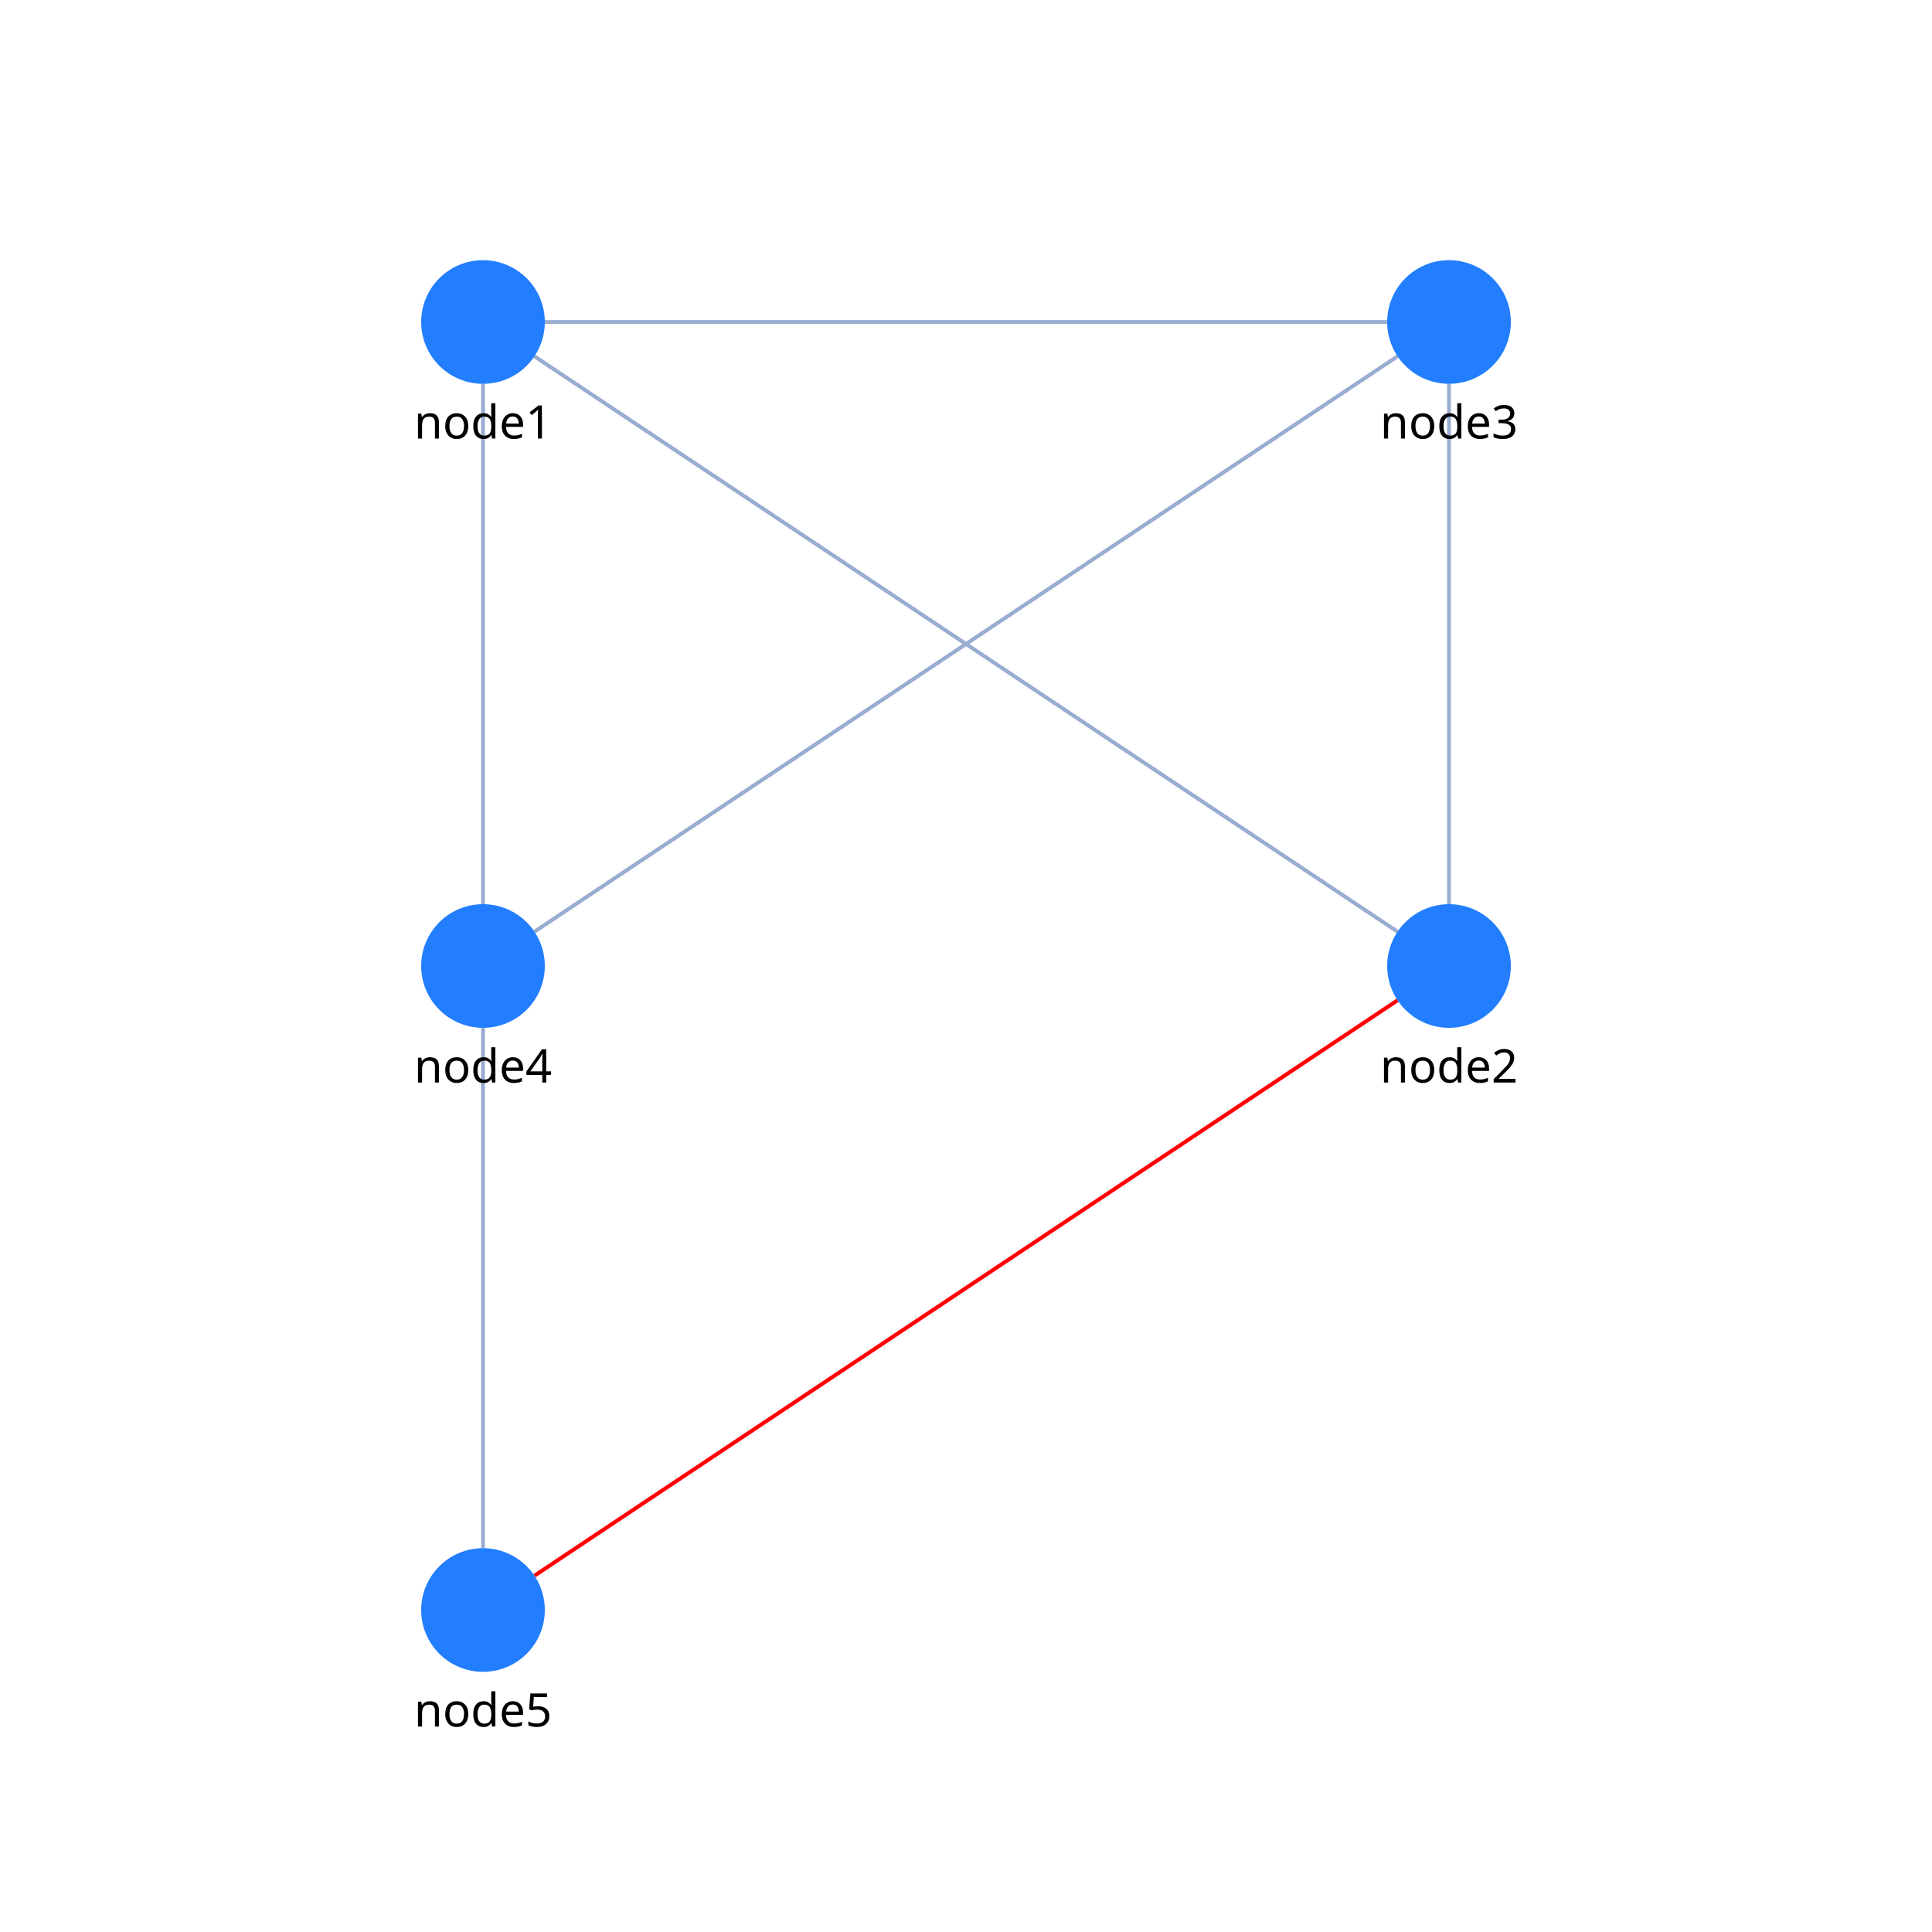
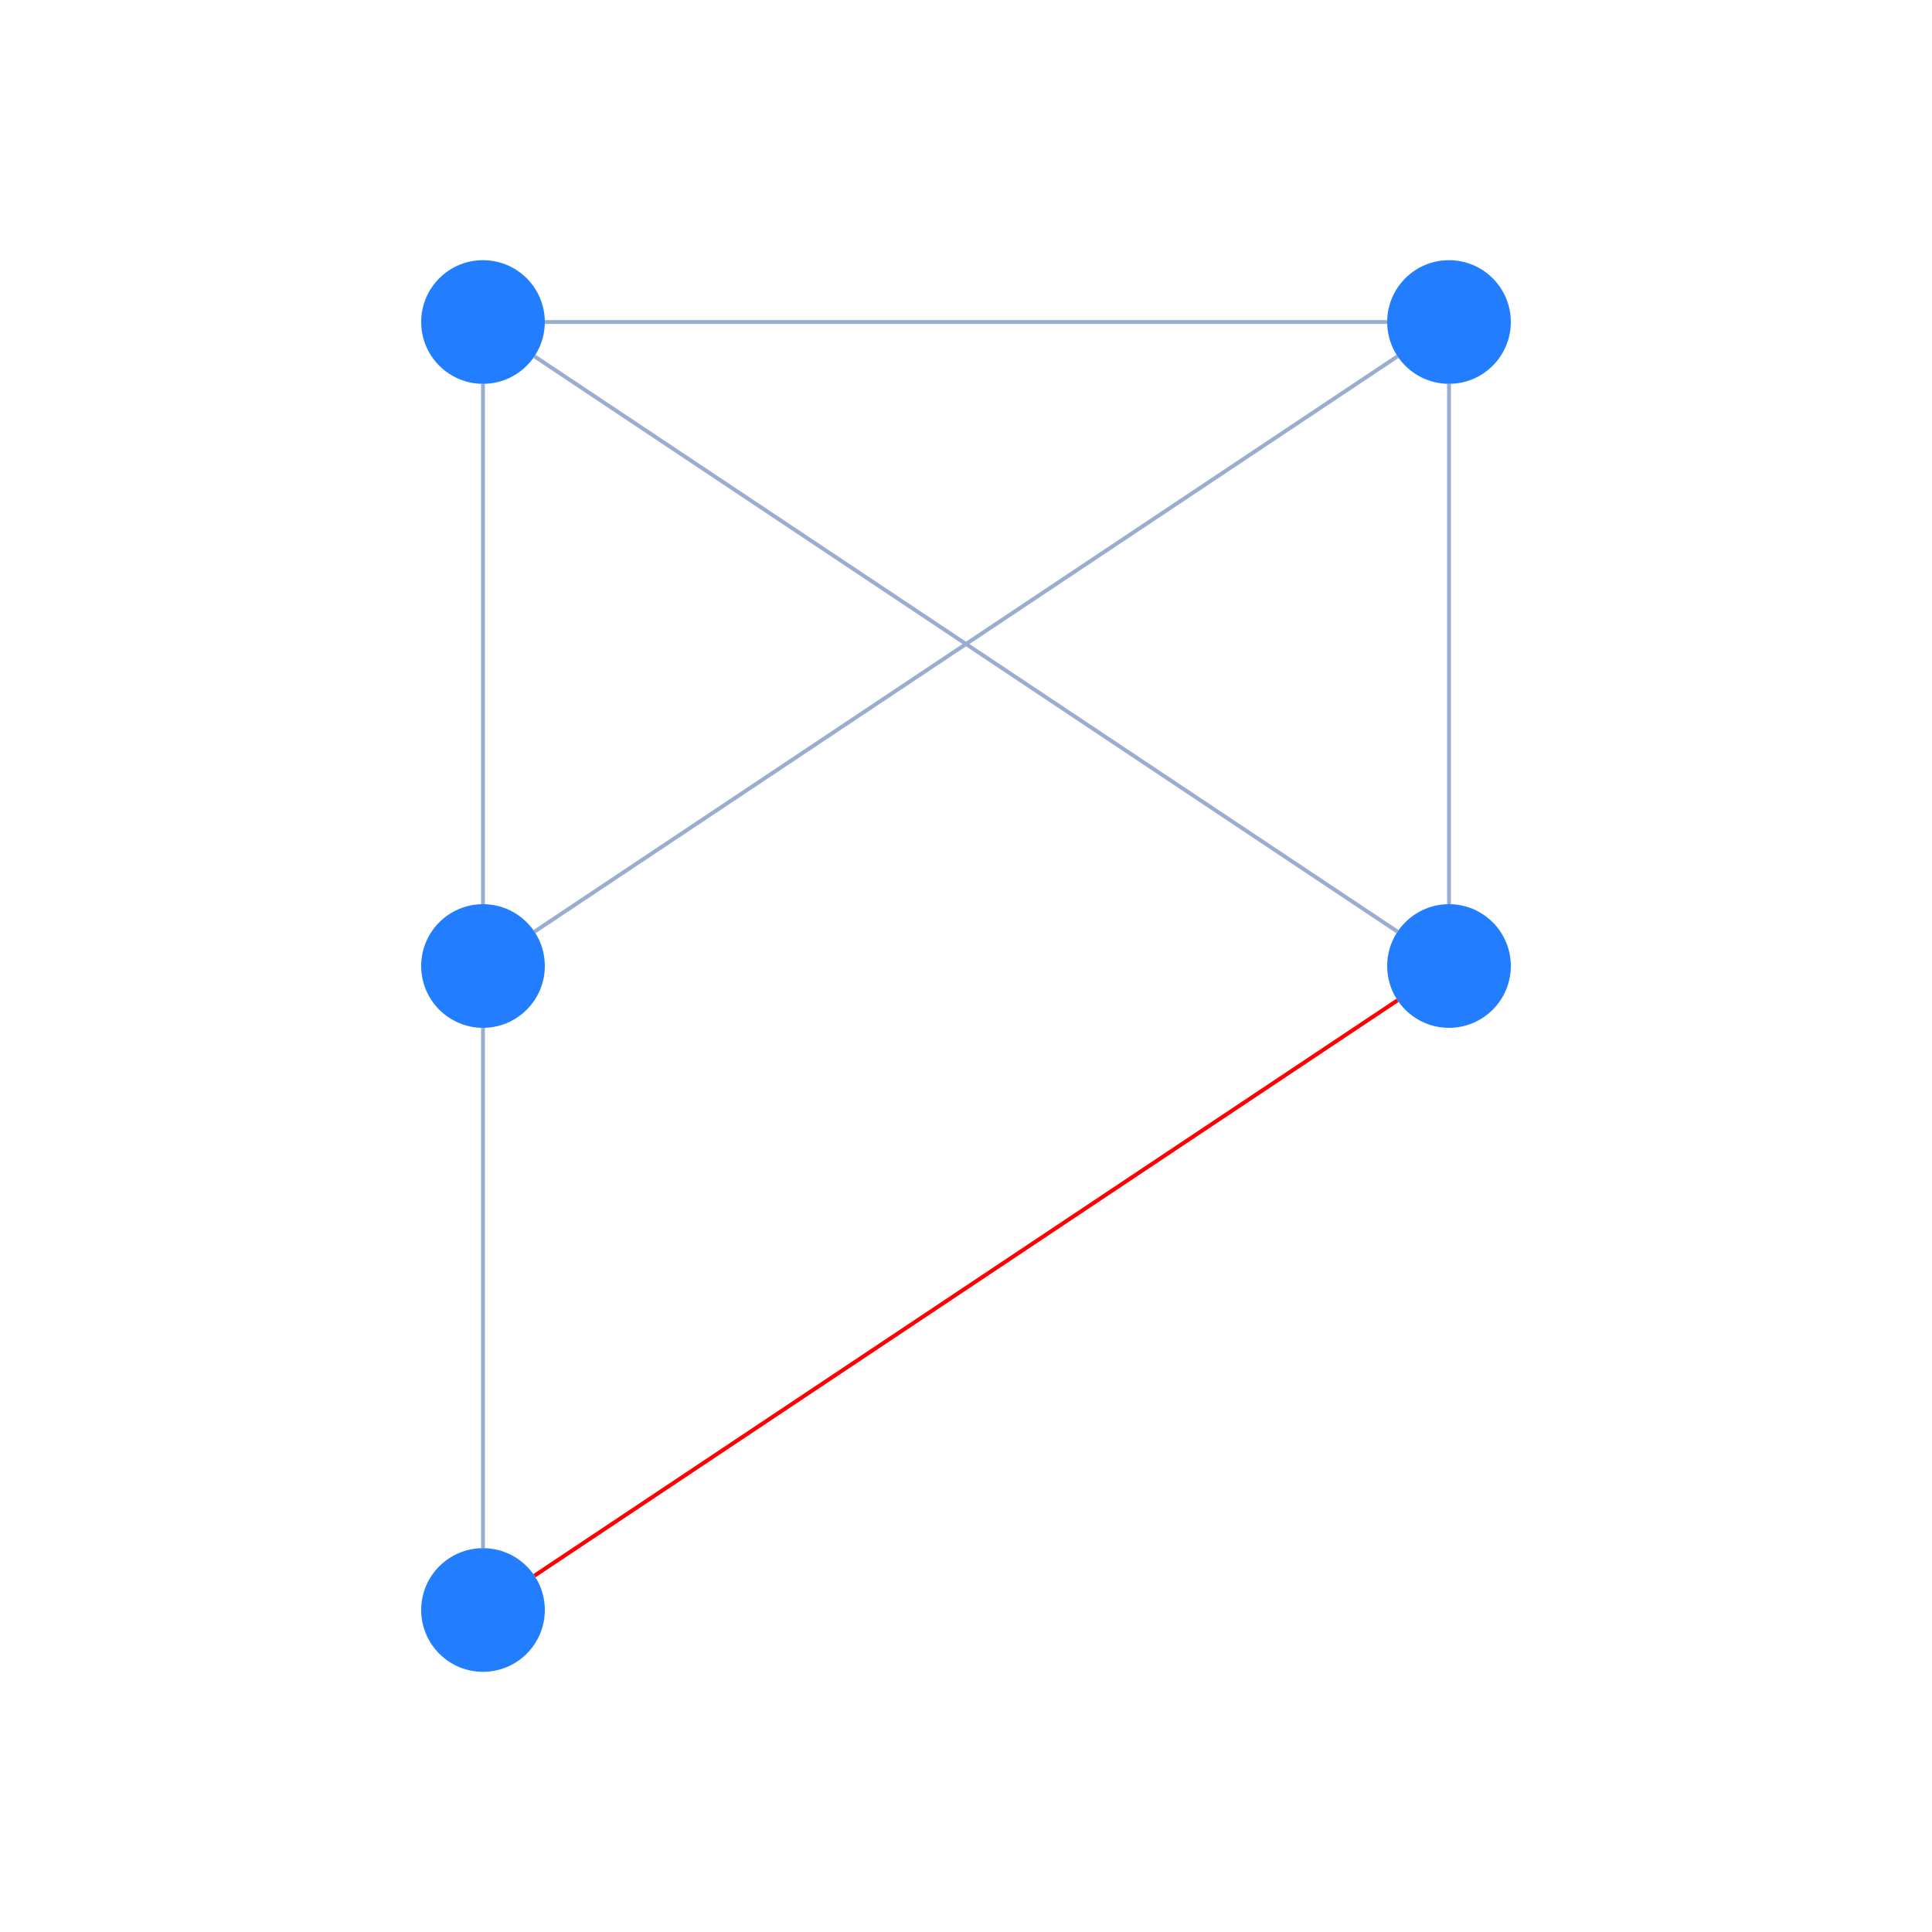
- <svg xmlns="http://www.w3.org/2000/svg" width="500" height="500" style="background: transparent; position: fixed; outline: none;" color-interpolation-filters="sRGB" tabindex="1">
+ <svg xmlns="http://www.w3.org/2000/svg" width="500" height="500" style="background: transparent; position: absolute; outline: none;" color-interpolation-filters="sRGB" tabindex="1">
  <defs />
  <g transform="matrix(1,0,0,1,0,0)">
    <g fill="none" transform="matrix(1,0,0,1,0,0)">
      <g fill="none" stroke="transparent" stroke-width="01" />
      <g fill="none" transform="matrix(1,0,0,1,0,0)" />
      <g fill="none" transform="matrix(1,0,0,1,0,0)">
        <g fill="none" transform="matrix(1,0,0,1,0,0)">
-           <g transform="matrix(1,0,0,1,138.3128,92.20853)">
+           <g transform="matrix(1,0,0,1,138.3128,92.20854)">
            <line fill="none" x1="0" y1="0" x2="223.374" y2="148.916" stroke-width="1" stroke="rgba(153,173,209,1)" />
            <line fill="none" x1="0" y1="0" x2="0" y2="0" stroke-width="3" stroke="transparent" />
          </g>
        </g>
        <g fill="none" transform="matrix(1,0,0,1,0,0)">
          <g transform="matrix(1,0,0,1,141,83.33334)">
            <line fill="none" x1="0" y1="0" x2="218" y2="0" stroke-width="1" stroke="rgba(153,173,209,1)" />
            <line fill="none" x1="0" y1="0" x2="0" y2="0" stroke-width="3" stroke="transparent" />
          </g>
        </g>
        <g fill="none" transform="matrix(1,0,0,1,0,0)">
          <g transform="matrix(1,0,0,1,125,99.33334)">
            <line fill="none" x1="0" y1="0" x2="0" y2="134.667" stroke-width="1" stroke="rgba(153,173,209,1)" />
            <line fill="none" x1="0" y1="0" x2="0" y2="0" stroke-width="3" stroke="transparent" />
          </g>
        </g>
        <g fill="none" transform="matrix(1,0,0,1,0,0)">
          <g transform="matrix(1,0,0,1,375,99.33334)">
            <line fill="none" x1="0" y1="134.667" x2="0" y2="0" stroke-width="1" stroke="rgba(153,173,209,1)" />
            <line fill="none" x1="0" y1="0" x2="0" y2="0" stroke-width="3" stroke="transparent" />
          </g>
        </g>
        <g fill="none" transform="matrix(1,0,0,1,0,0)">
-           <g transform="matrix(1,0,0,1,138.3128,92.20853)">
+           <g transform="matrix(1,0,0,1,138.3128,92.20854)">
            <line fill="none" x1="223.374" y1="0" x2="0" y2="148.916" stroke-width="1" stroke="rgba(153,173,209,1)" />
            <line fill="none" x1="0" y1="0" x2="0" y2="0" stroke-width="3" stroke="transparent" />
          </g>
        </g>
        <g fill="none" transform="matrix(1,0,0,1,0,0)">
          <g transform="matrix(1,0,0,1,125,266)">
            <line fill="none" x1="0" y1="0" x2="0" y2="134.667" stroke-width="1" stroke="rgba(153,173,209,1)" />
            <line fill="none" x1="0" y1="0" x2="0" y2="0" stroke-width="3" stroke="transparent" />
          </g>
        </g>
        <g fill="none" transform="matrix(1,0,0,1,0,0)">
          <g transform="matrix(1,0,0,1,138.3128,258.8752)">
            <line fill="none" x1="0" y1="148.916" x2="223.374" y2="0" stroke-width="1" stroke="rgba(255,0,0,1)" />
            <line fill="none" x1="0" y1="148.916" x2="223.374" y2="0" stroke-width="7" stroke="transparent" />
          </g>
        </g>
      </g>
      <g fill="none" transform="matrix(1,0,0,1,0,0)">
        <g fill="none" transform="matrix(1,0,0,1,125,83.33334)">
          <g transform="matrix(1,0,0,1,0,0)">
            <circle fill="rgba(34,126,255,1)" transform="translate(-16,-16)" cx="16" cy="16" r="16" stroke-width="0" />
          </g>
-           <g transform="matrix(1,0,0,1,0,18)">
-             <text fill="rgba(0,0,0,1)" dominant-baseline="central" paint-order="stroke" dx="0" dy="7.5px" text-anchor="middle" font-size="12" font-family="sans-serif" font-weight="normal" font-variant="normal" font-style="normal" stroke-width="0">node1</text>
-           </g>
        </g>
        <g fill="none" transform="matrix(1,0,0,1,375,250)">
          <g transform="matrix(1,0,0,1,0,0)">
            <circle fill="rgba(34,126,255,1)" transform="translate(-16,-16)" cx="16" cy="16" r="16" stroke-width="0" />
-           </g>
-           <g transform="matrix(1,0,0,1,0,18)">
-             <text fill="rgba(0,0,0,1)" dominant-baseline="central" paint-order="stroke" dx="0" dy="7.5px" text-anchor="middle" font-size="12" font-family="sans-serif" font-weight="normal" font-variant="normal" font-style="normal" stroke-width="0">node2</text>
          </g>
        </g>
        <g fill="none" transform="matrix(1,0,0,1,375,83.33334)">
          <g transform="matrix(1,0,0,1,0,0)">
            <circle fill="rgba(34,126,255,1)" transform="translate(-16,-16)" cx="16" cy="16" r="16" stroke-width="0" />
          </g>
-           <g transform="matrix(1,0,0,1,0,18)">
-             <text fill="rgba(0,0,0,1)" dominant-baseline="central" paint-order="stroke" dx="0" dy="7.5px" text-anchor="middle" font-size="12" font-family="sans-serif" font-weight="normal" font-variant="normal" font-style="normal" stroke-width="0">node3</text>
-           </g>
        </g>
        <g fill="none" transform="matrix(1,0,0,1,125,250)">
          <g transform="matrix(1,0,0,1,0,0)">
            <circle fill="rgba(34,126,255,1)" transform="translate(-16,-16)" cx="16" cy="16" r="16" stroke-width="0" />
-           </g>
-           <g transform="matrix(1,0,0,1,0,18)">
-             <text fill="rgba(0,0,0,1)" dominant-baseline="central" paint-order="stroke" dx="0" dy="7.5px" text-anchor="middle" font-size="12" font-family="sans-serif" font-weight="normal" font-variant="normal" font-style="normal" stroke-width="0">node4</text>
          </g>
        </g>
        <g fill="none" transform="matrix(1,0,0,1,125,416.6667)">
          <g transform="matrix(1,0,0,1,0,0)">
            <circle fill="rgba(34,126,255,1)" transform="translate(-16,-16)" cx="16" cy="16" r="16" stroke-width="0" />
          </g>
-           <g transform="matrix(1,0,0,1,0,18)">
-             <text fill="rgba(0,0,0,1)" dominant-baseline="central" paint-order="stroke" dx="0" dy="7.5px" text-anchor="middle" font-size="12" font-family="sans-serif" font-weight="normal" font-variant="normal" font-style="normal" stroke-width="0">node5</text>
-           </g>
        </g>
      </g>
    </g>
  </g>
</svg>
